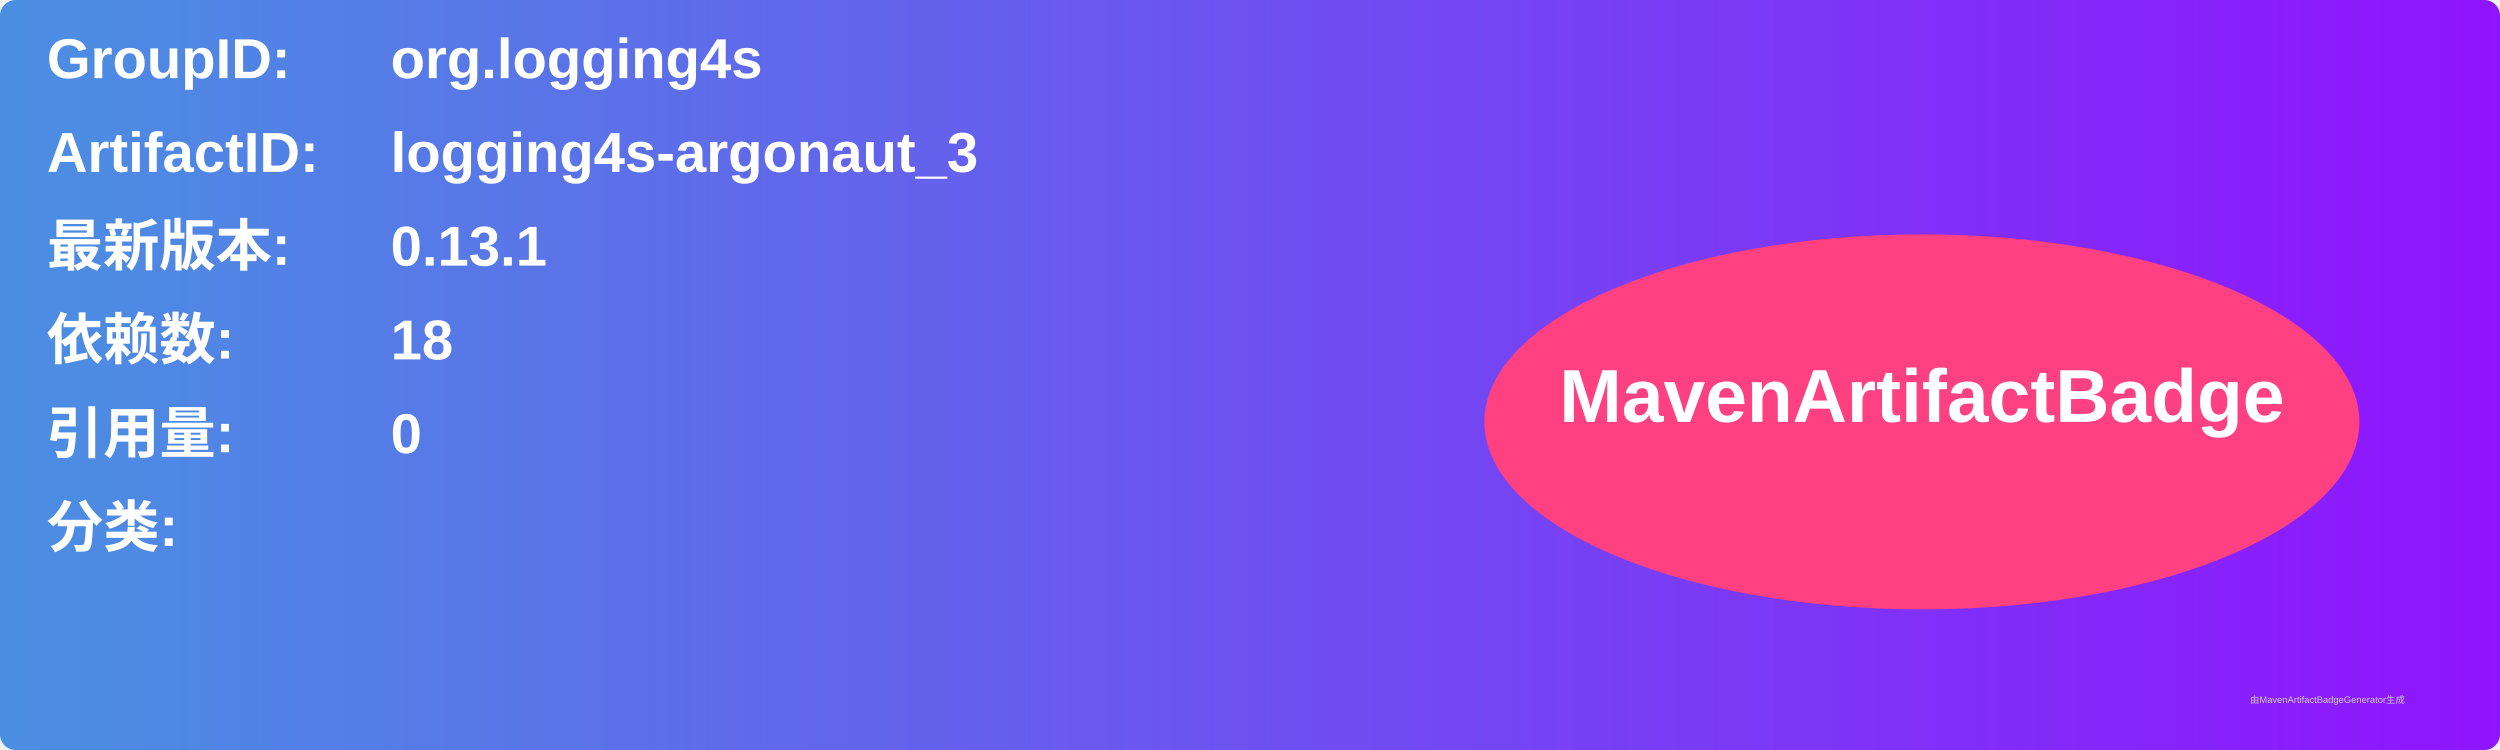
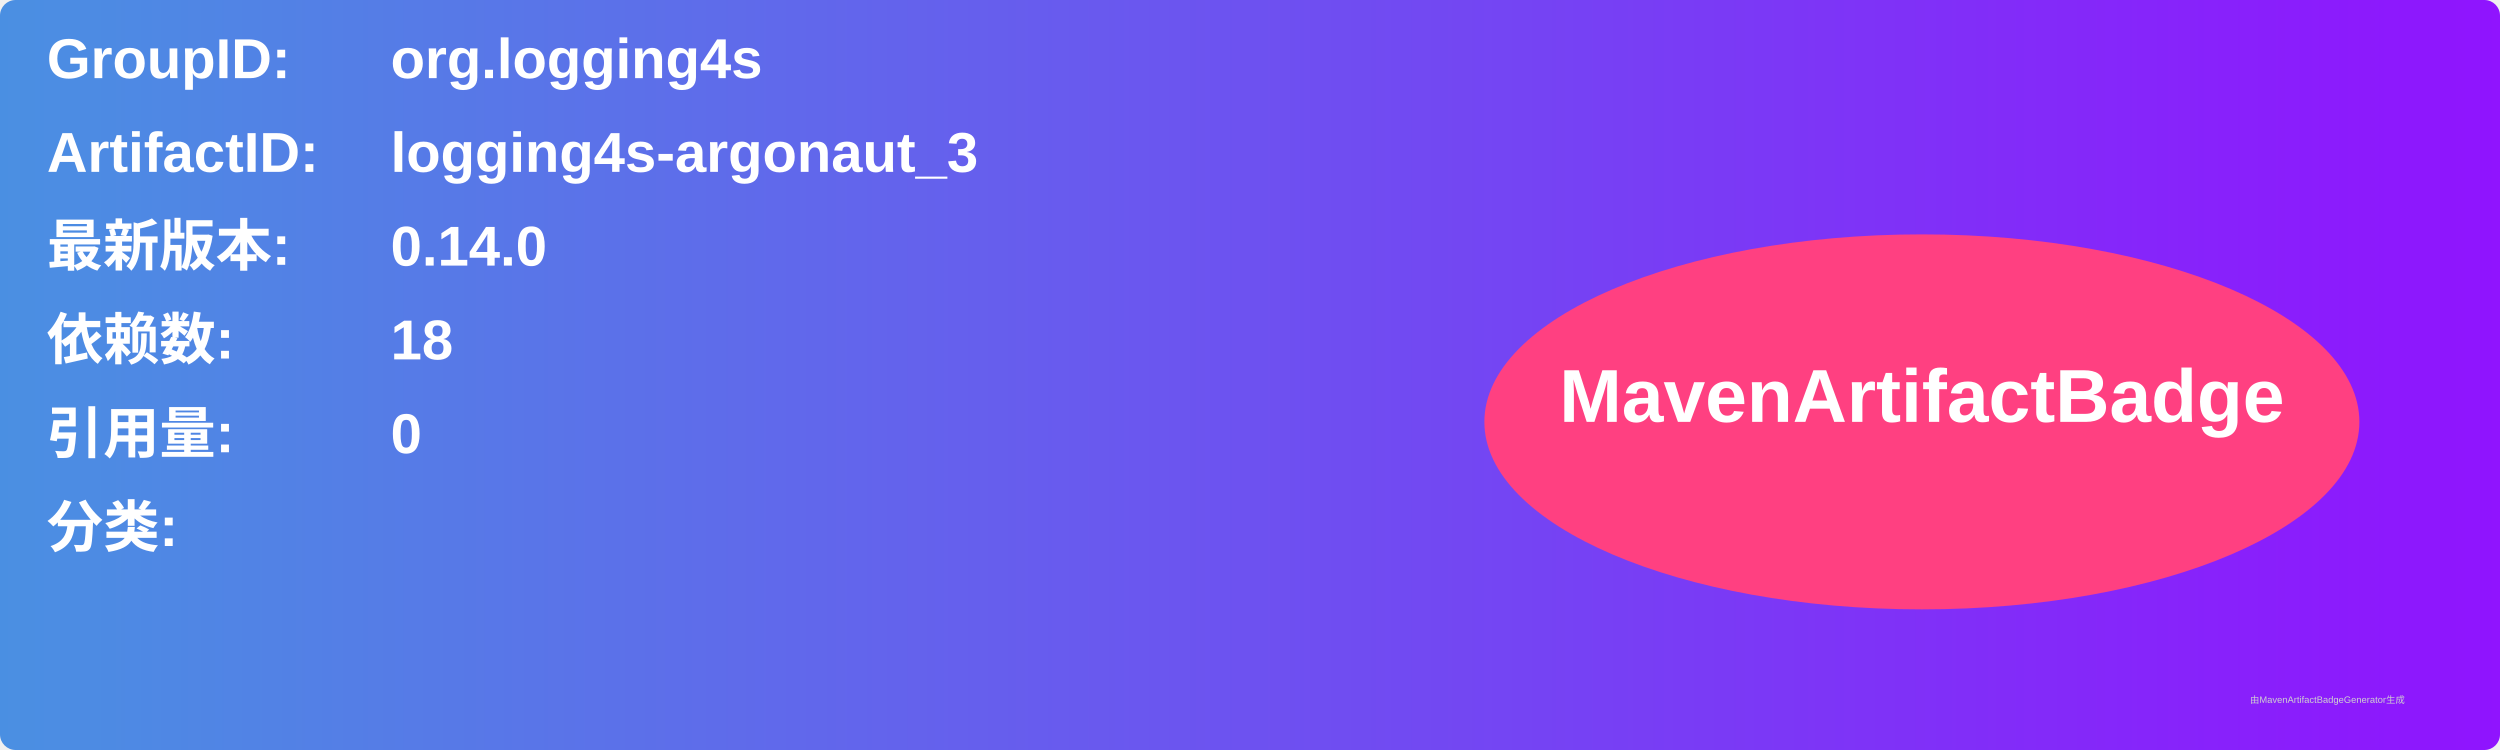
<svg xmlns="http://www.w3.org/2000/svg" width="800" height="240" viewBox="0 0 800 240">
  <linearGradient id="grad" x1="0%" y1="0%" x2="100%" y2="0%">
    <stop offset="0%" stop-color="#4a90e2" />
    <stop offset="100%" stop-color="#9013fe" />
  </linearGradient>
  <rect width="100%" height="100%" rx="5" ry="5" fill="url(#grad)" />
  <g transform="translate(15, 15)">
    <text x="0" y="10" font-family="Arial" font-size="18" fill="white" font-weight="bold" width="260">GroupID:</text>
    <text x="110" y="10" font-family="Arial" font-size="18" fill="white" font-weight="bold" width="460">org.logging4s</text>
    <text x="0" y="40" font-family="Arial" font-size="18" fill="white" font-weight="bold" width="260">ArtifactID:</text>
    <text x="110" y="40" font-family="Arial" font-size="18" fill="white" font-weight="bold" width="460">logging4s-argonaut_3</text>
    <text x="0" y="70" font-family="Arial" font-size="18" fill="white" font-weight="bold">最新版本:</text>
    <text x="110" y="70" font-family="Arial" font-size="18" fill="white" font-weight="bold">
-       <tspan font-weight="bold">0.13.1</tspan>
+       <tspan font-weight="bold">0.14.0</tspan>
    </text>
    <text x="0" y="100" font-family="Arial" font-size="18" fill="white" font-weight="bold">依赖数: </text>
    <text x="110" y="100" font-family="Arial" font-size="18" fill="white">
      <tspan font-weight="bold">18</tspan>
    </text>
    <text x="0" y="130" font-family="Arial" font-size="18" fill="white" font-weight="bold">引用量: </text>
    <text x="110" y="130" font-family="Arial" font-size="18" fill="white">
      <tspan font-weight="bold">0</tspan>
    </text>
    <text x="0" y="160" font-family="Arial" font-size="18" fill="white" font-weight="bold">分类:</text>
    <text x="10" y="190" font-family="Arial" font-size="10" fill="white">
      <tspan font-weight="bold" />
    </text>
    <ellipse cx="600" cy="120" rx="140" ry="60" fill="#ff4081" />
    <text x="600" y="120" text-anchor="middle" font-family="Arial" font-size="24" fill="white" font-weight="bold">MavenArtifactBadge</text>
  </g>
  <text x="720" y="225" font-family="Arial" font-size="3" fill="#d0d0d0">由MavenArtifactBadgeGenerator生成</text>
</svg>
